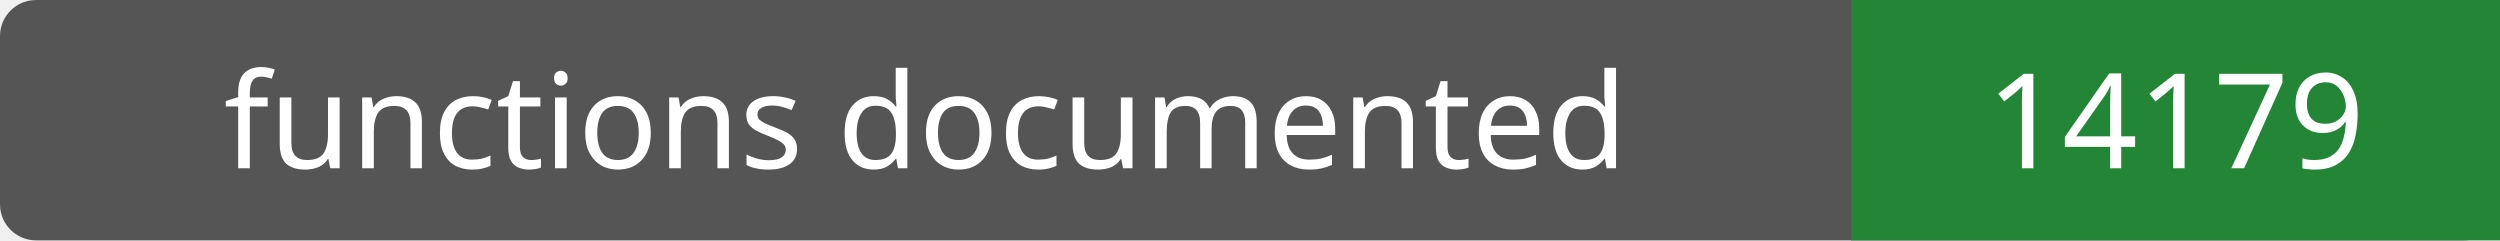
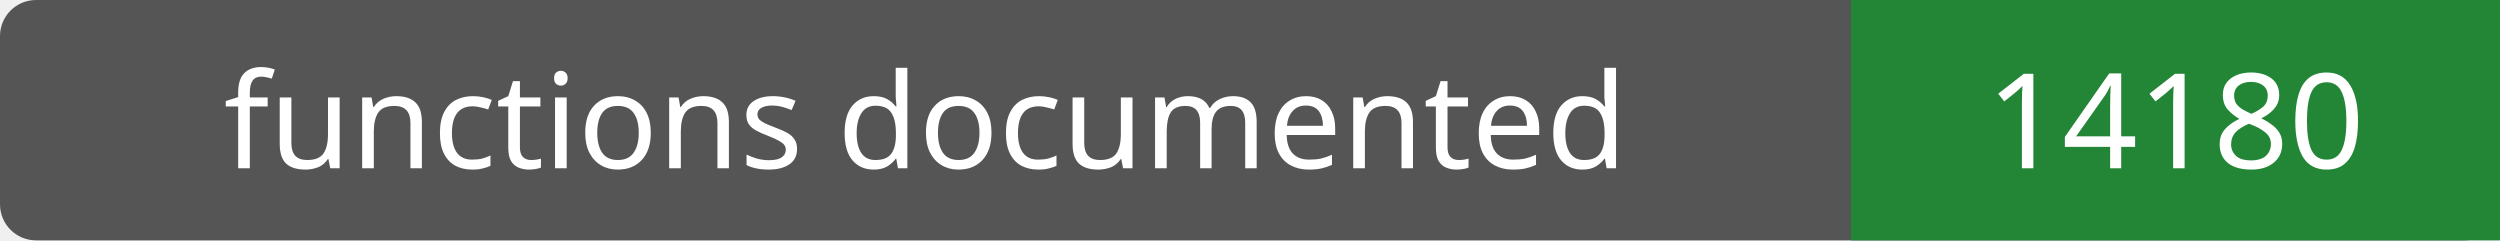
- <svg xmlns="http://www.w3.org/2000/svg" width="208" height="20" role="img" aria-label="functions documented: 14179">
+ <svg xmlns="http://www.w3.org/2000/svg" width="208" height="20" role="img" aria-label="functions documented: 14180">
  <rect width="208" height="20" rx="3" fill="#555" />
  <path fill="#238636" d="M154 0h54v20H154z" />
  <g fill="#fff" text-anchor="middle" font-family="Verdana,sans-serif" font-size="11">
    <text x="77.0" y="14">functions documented</text>
-     <text x="181.0" y="14">14179</text>
+     <text x="181.0" y="14">14180</text>
  </g>
</svg>
